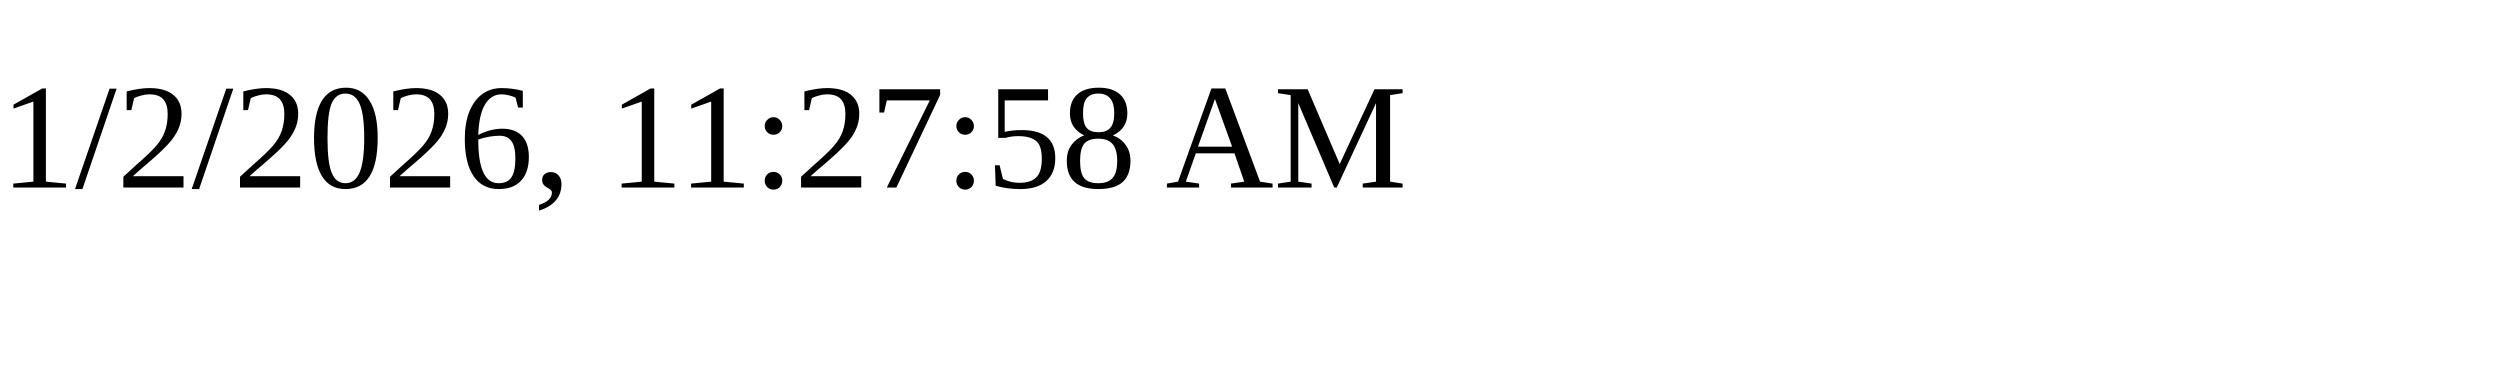
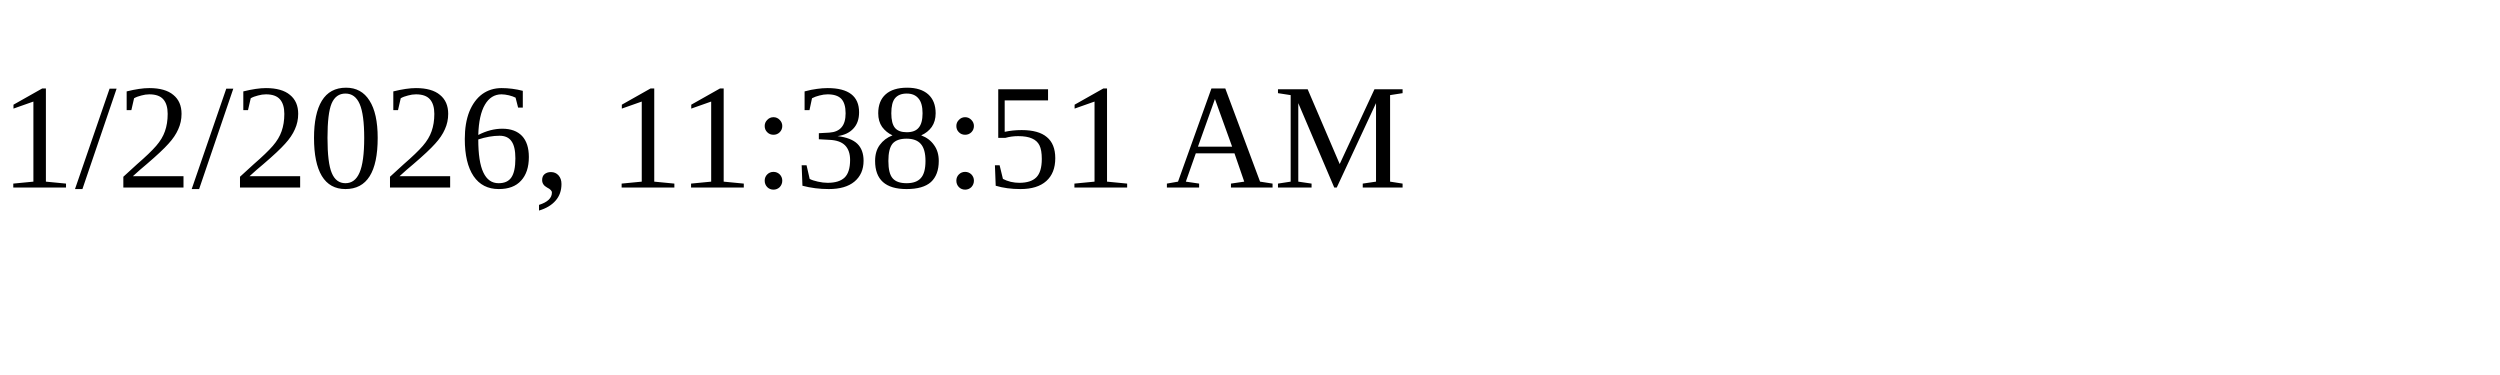
<svg xmlns="http://www.w3.org/2000/svg" height="30" width="200">
-   <text x="0" y="15">1/2/2026, 11:27:58 AM</text>
+   <text x="0" y="15">1/2/2026, 11:38:51 AM</text>
</svg>
